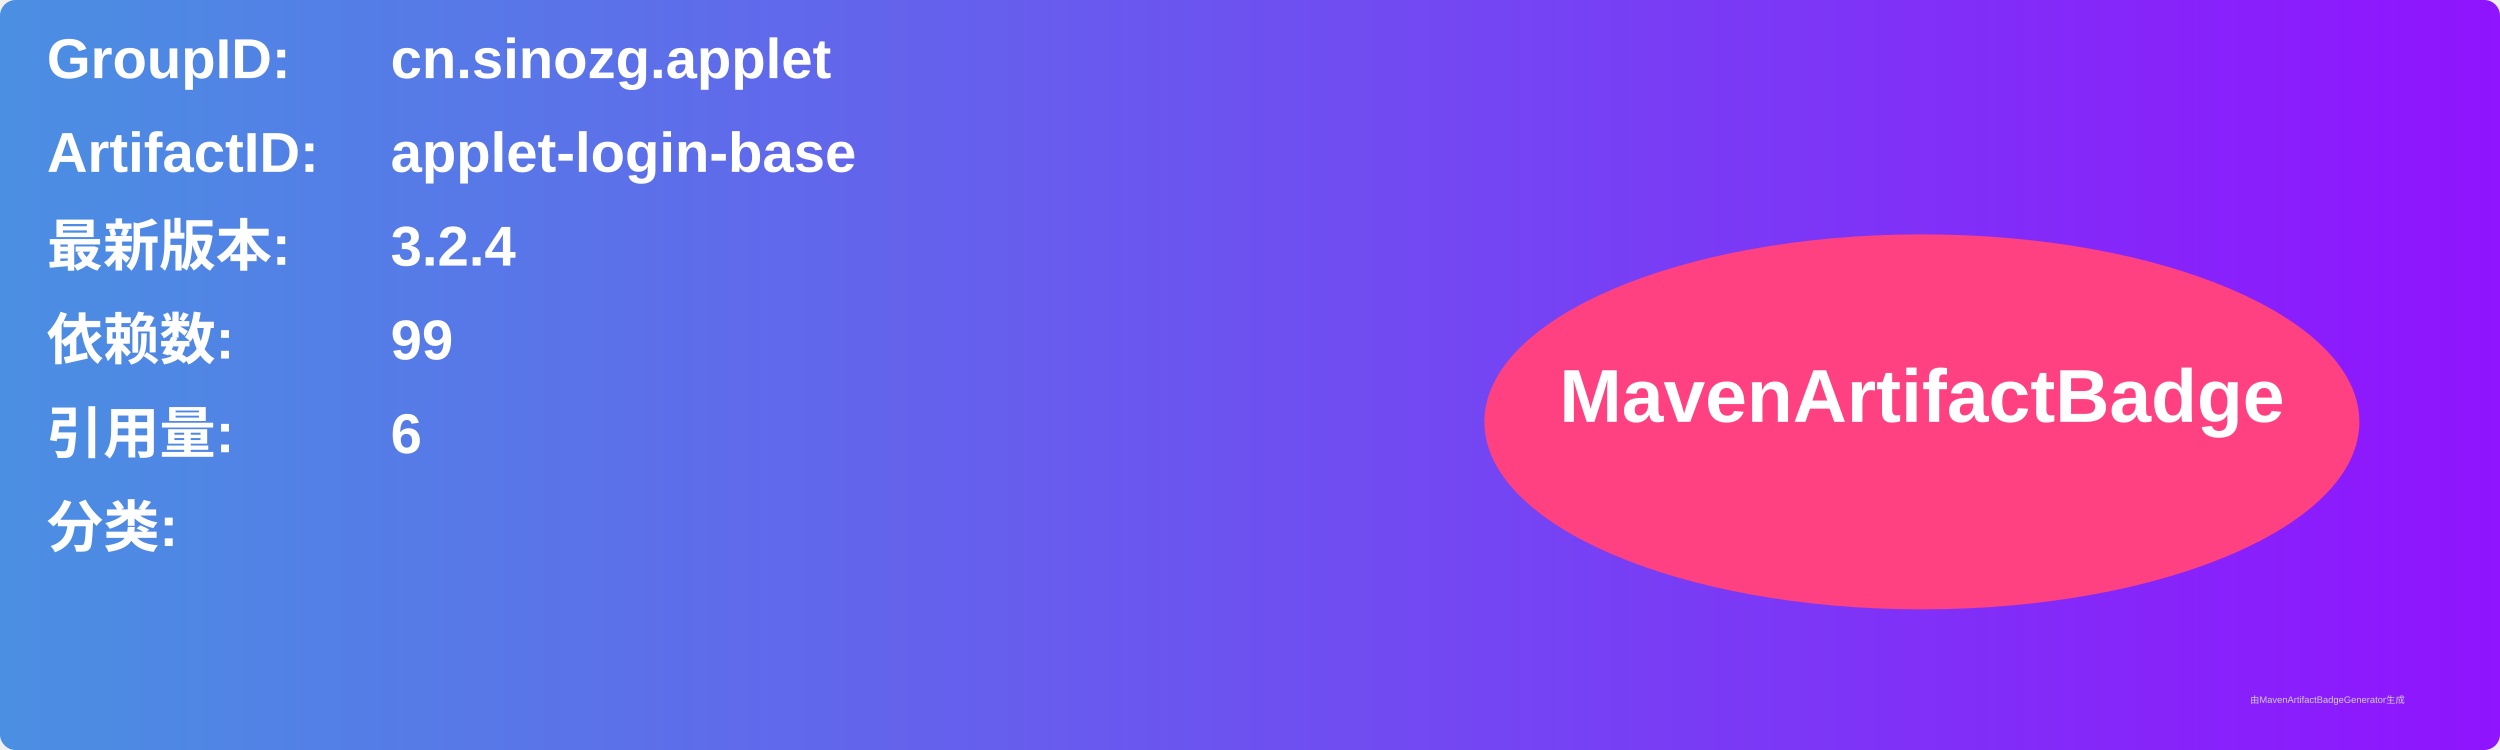
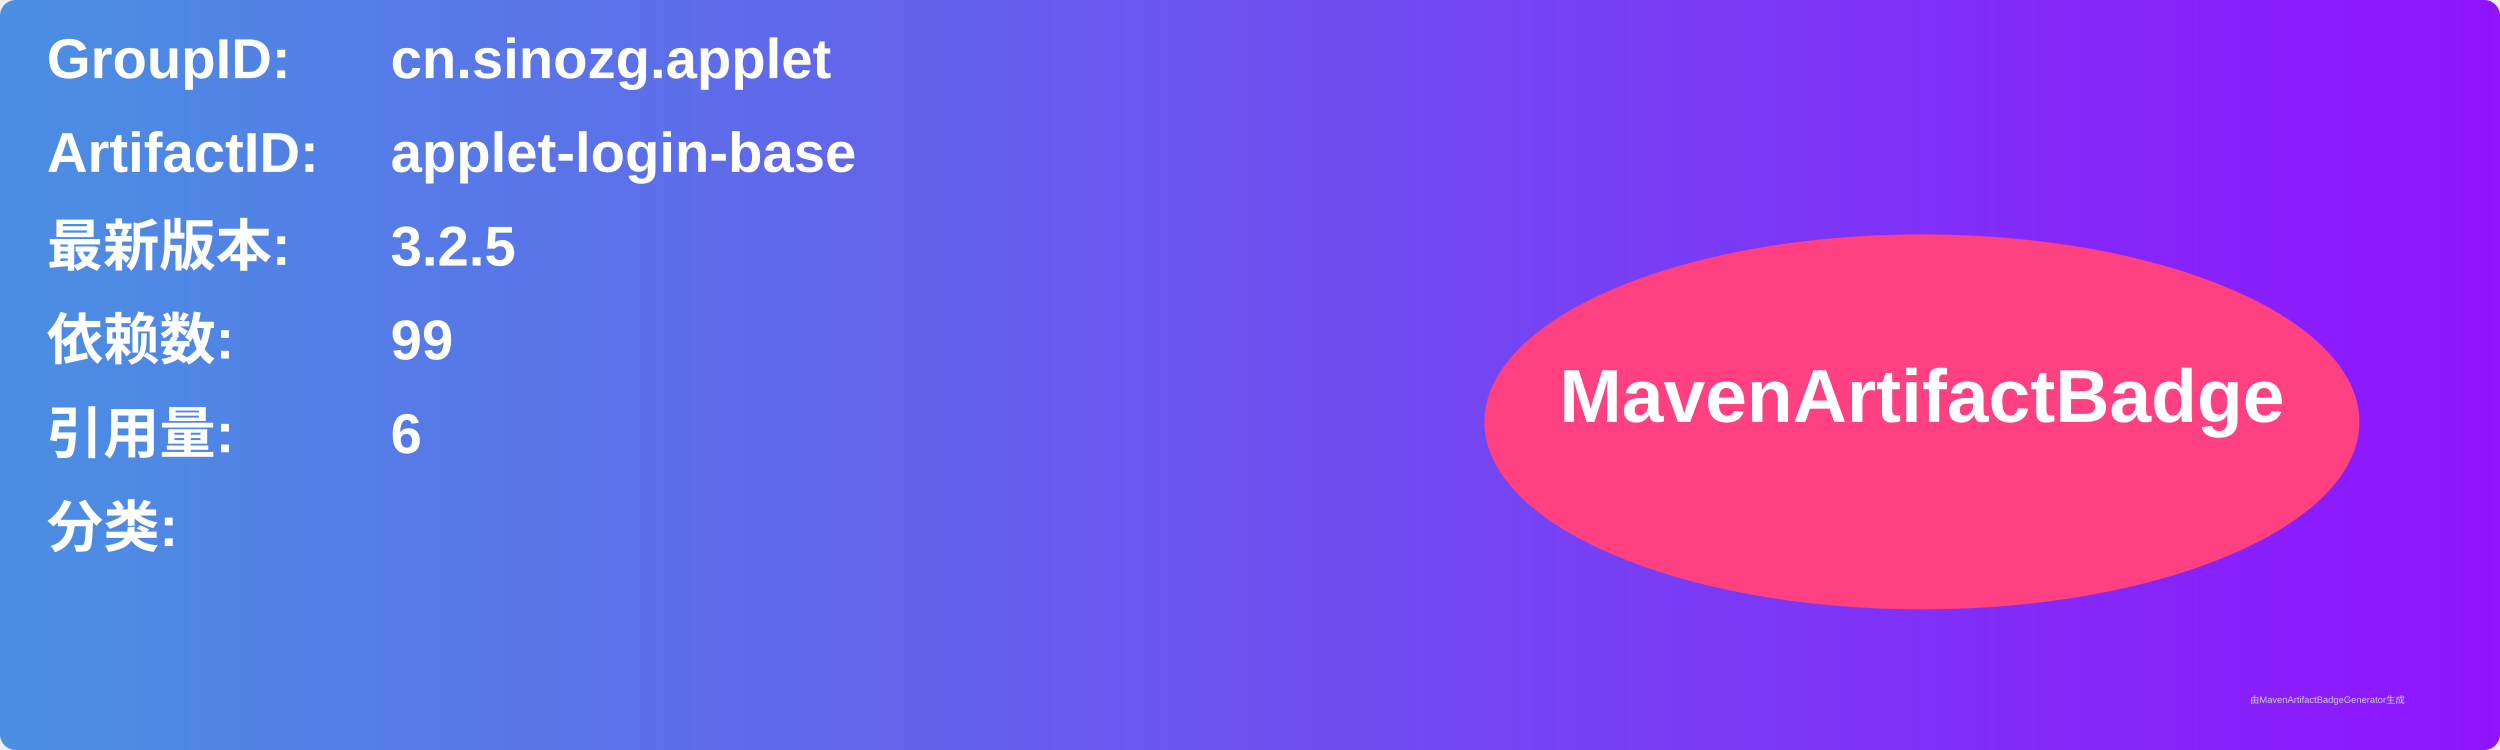
<svg xmlns="http://www.w3.org/2000/svg" width="800" height="240" viewBox="0 0 800 240">
  <linearGradient id="grad" x1="0%" y1="0%" x2="100%" y2="0%">
    <stop offset="0%" stop-color="#4a90e2" />
    <stop offset="100%" stop-color="#9013fe" />
  </linearGradient>
  <rect width="100%" height="100%" rx="5" ry="5" fill="url(#grad)" />
  <g transform="translate(15, 15)">
    <text x="0" y="10" font-family="Arial" font-size="18" fill="white" font-weight="bold" width="260">GroupID:</text>
    <text x="110" y="10" font-family="Arial" font-size="18" fill="white" font-weight="bold" width="460">cn.sinozg.applet</text>
    <text x="0" y="40" font-family="Arial" font-size="18" fill="white" font-weight="bold" width="260">ArtifactID:</text>
    <text x="110" y="40" font-family="Arial" font-size="18" fill="white" font-weight="bold" width="460">applet-login-base</text>
    <text x="0" y="70" font-family="Arial" font-size="18" fill="white" font-weight="bold">最新版本:</text>
    <text x="110" y="70" font-family="Arial" font-size="18" fill="white" font-weight="bold">
-       <tspan font-weight="bold">3.2.4</tspan>
+       <tspan font-weight="bold">3.2.5</tspan>
    </text>
    <text x="0" y="100" font-family="Arial" font-size="18" fill="white" font-weight="bold">依赖数: </text>
    <text x="110" y="100" font-family="Arial" font-size="18" fill="white">
      <tspan font-weight="bold">99</tspan>
    </text>
    <text x="0" y="130" font-family="Arial" font-size="18" fill="white" font-weight="bold">引用量: </text>
    <text x="110" y="130" font-family="Arial" font-size="18" fill="white">
      <tspan font-weight="bold">6</tspan>
    </text>
    <text x="0" y="160" font-family="Arial" font-size="18" fill="white" font-weight="bold">分类:</text>
    <text x="10" y="190" font-family="Arial" font-size="10" fill="white">
      <tspan font-weight="bold" />
    </text>
    <ellipse cx="600" cy="120" rx="140" ry="60" fill="#ff4081" />
    <text x="600" y="120" text-anchor="middle" font-family="Arial" font-size="24" fill="white" font-weight="bold">MavenArtifactBadge</text>
  </g>
  <text x="720" y="225" font-family="Arial" font-size="3" fill="#d0d0d0">由MavenArtifactBadgeGenerator生成</text>
</svg>
